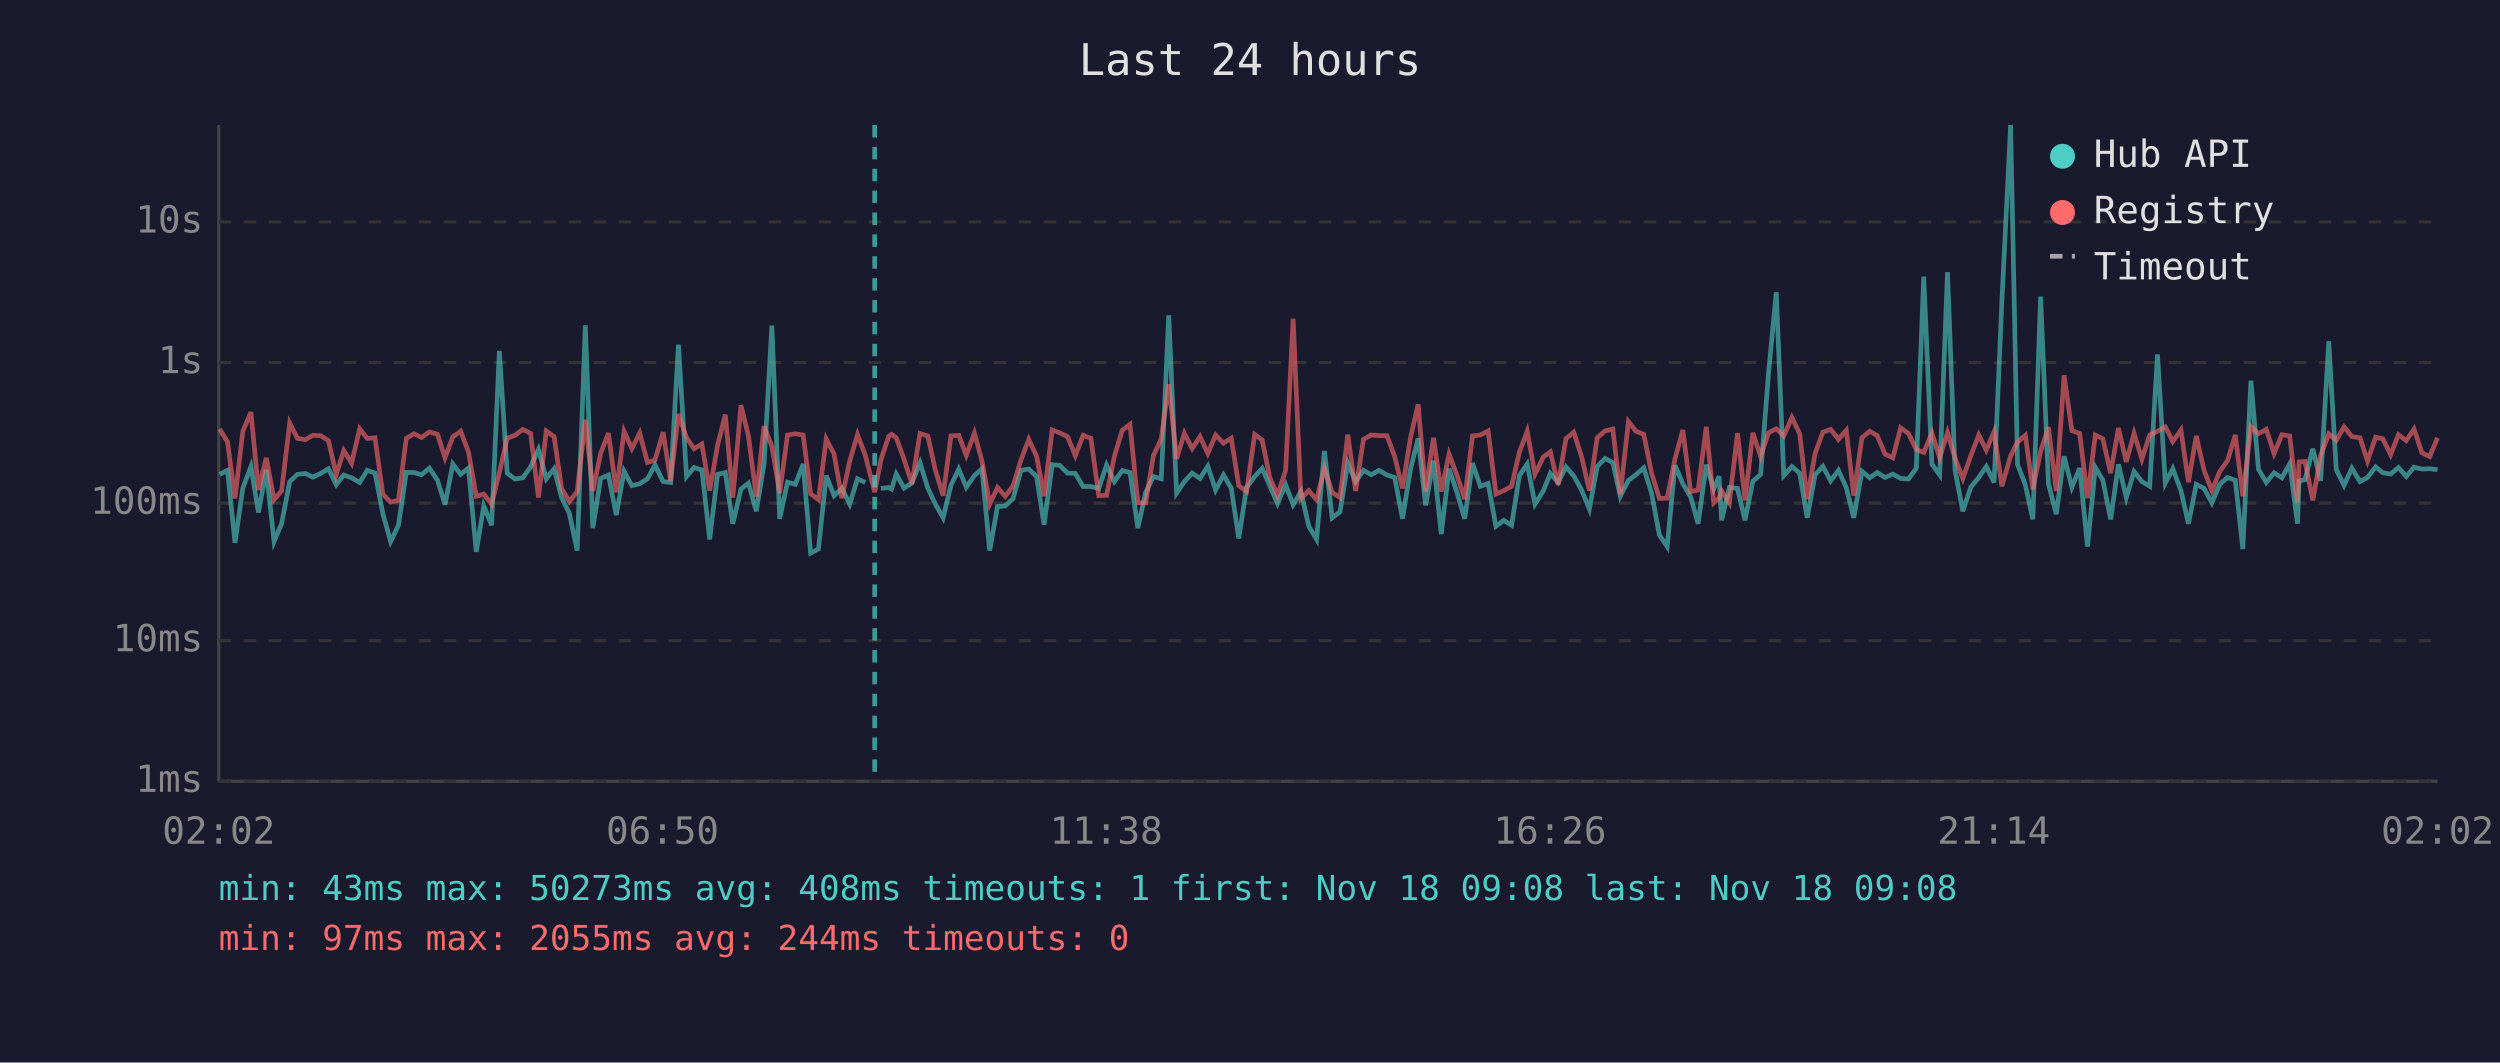
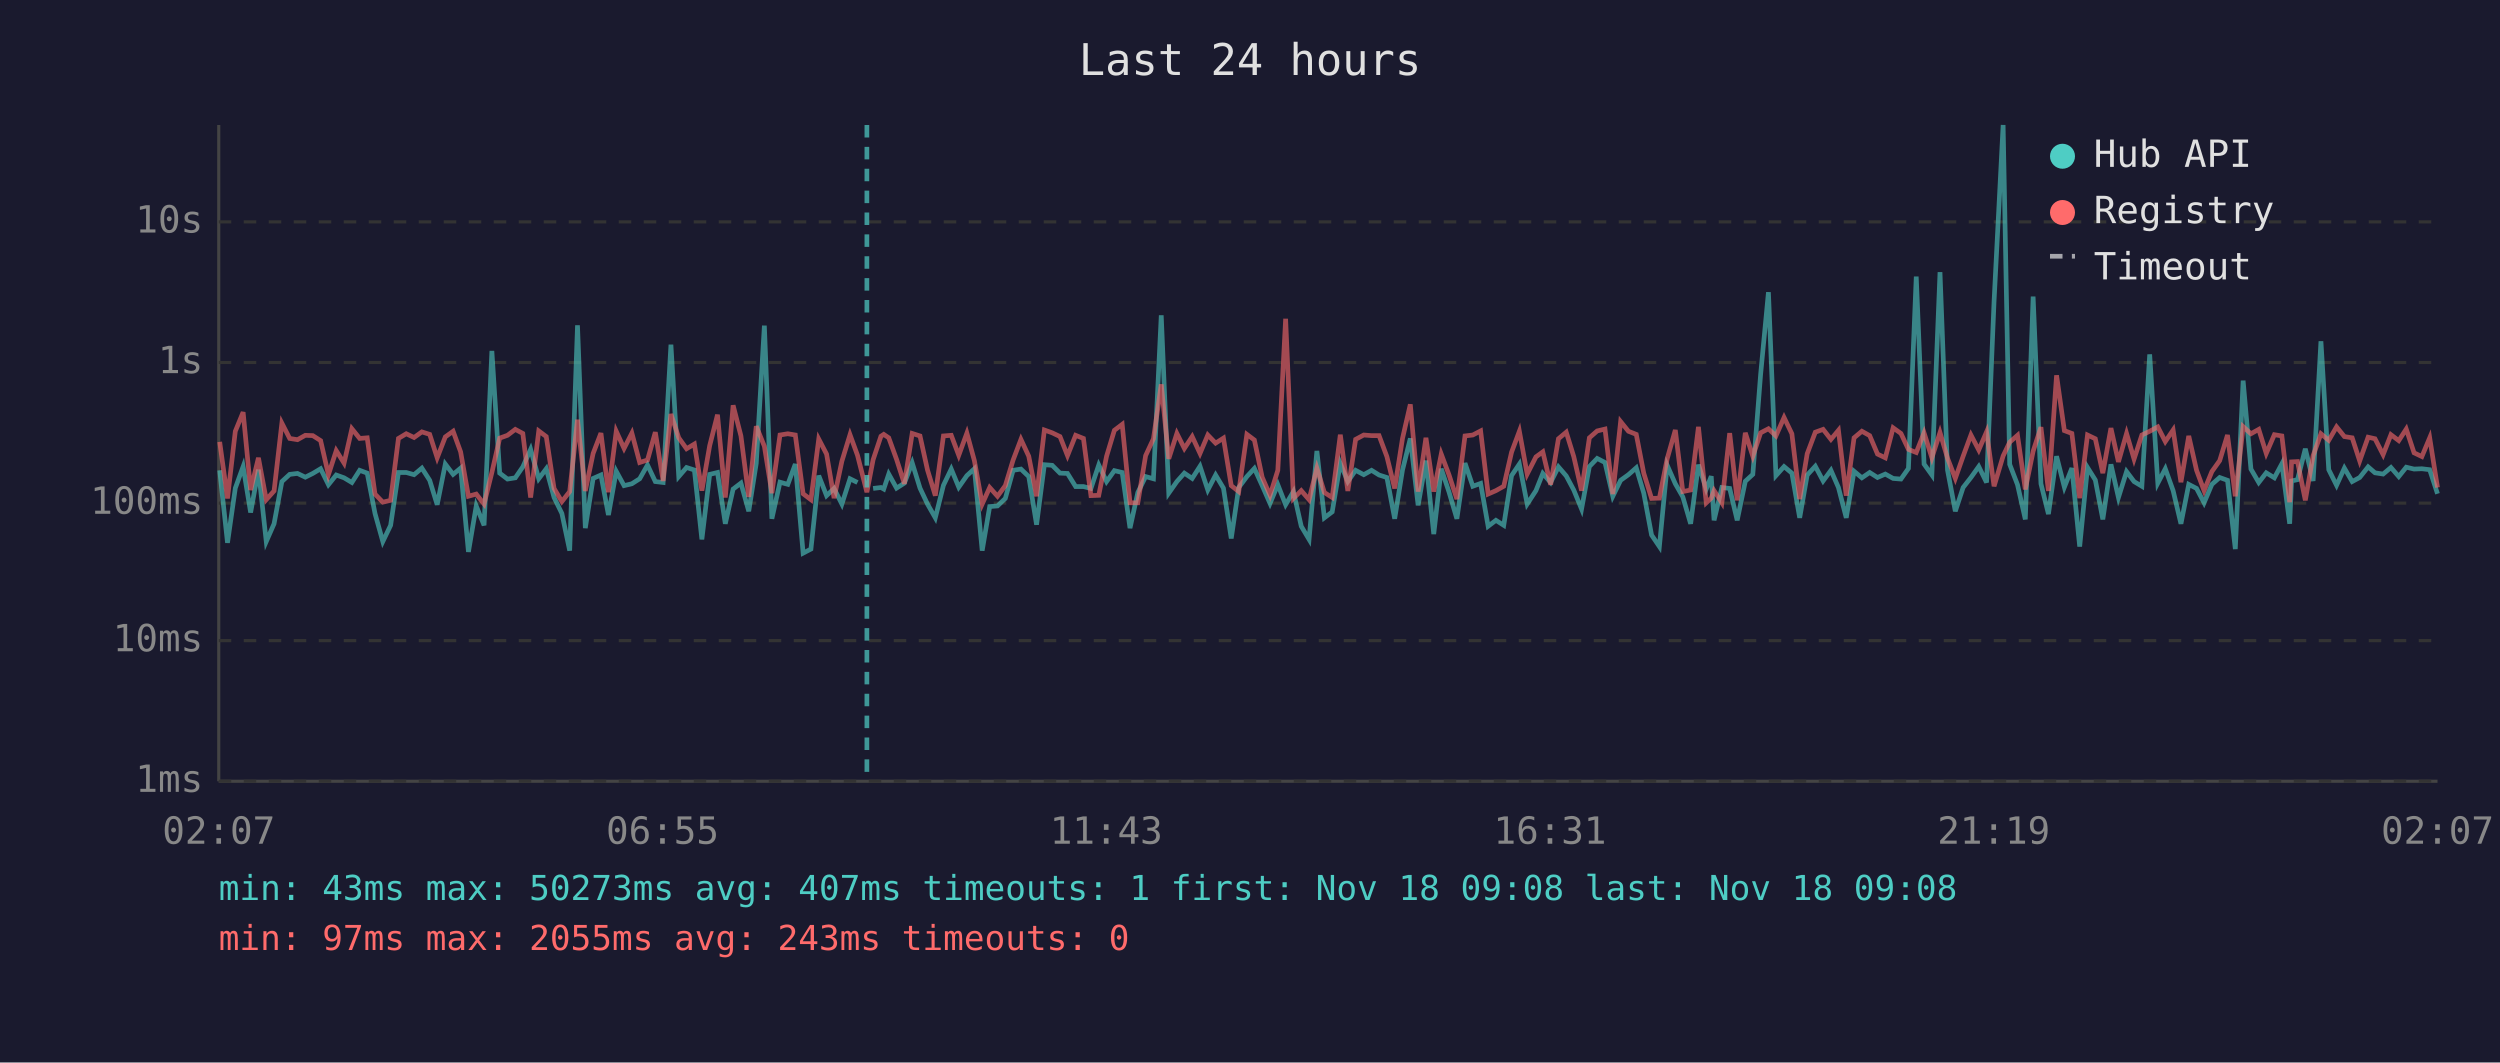
<svg xmlns="http://www.w3.org/2000/svg" viewBox="0 0 800 340" font-family="monospace" font-size="12">
  <rect width="800" height="340" fill="#1a1a2e" />
  <text x="400" y="24" fill="#e0e0e0" font-size="14" text-anchor="middle">Last 24 hours</text>
  <line x1="70" y1="40" x2="70" y2="250" stroke="#444" stroke-width="1" />
  <line x1="70" y1="250" x2="780" y2="250" stroke="#444" stroke-width="1" />
  <line x1="70" y1="250" x2="780" y2="250" stroke="#333" stroke-width="1" stroke-dasharray="4" />
  <text x="65" y="250" fill="#888" text-anchor="end" dominant-baseline="middle">1ms</text>
  <line x1="70" y1="205" x2="780" y2="205" stroke="#333" stroke-width="1" stroke-dasharray="4" />
  <text x="65" y="205" fill="#888" text-anchor="end" dominant-baseline="middle">10ms</text>
  <line x1="70" y1="161" x2="780" y2="161" stroke="#333" stroke-width="1" stroke-dasharray="4" />
  <text x="65" y="161" fill="#888" text-anchor="end" dominant-baseline="middle">100ms</text>
  <line x1="70" y1="116" x2="780" y2="116" stroke="#333" stroke-width="1" stroke-dasharray="4" />
  <text x="65" y="116" fill="#888" text-anchor="end" dominant-baseline="middle">1s</text>
  <line x1="70" y1="71" x2="780" y2="71" stroke="#333" stroke-width="1" stroke-dasharray="4" />
  <text x="65" y="71" fill="#888" text-anchor="end" dominant-baseline="middle">10s</text>
-   <text x="70" y="270" fill="#888" text-anchor="middle">02:02</text>
-   <text x="212" y="270" fill="#888" text-anchor="middle">06:50</text>
-   <text x="354" y="270" fill="#888" text-anchor="middle">11:38</text>
-   <text x="496" y="270" fill="#888" text-anchor="middle">16:26</text>
-   <text x="638" y="270" fill="#888" text-anchor="middle">21:14</text>
-   <text x="780" y="270" fill="#888" text-anchor="middle">02:02</text>
-   <polyline points="70.3,151.8 72.8,150.5 75.2,173.7 77.7,156.2 80.3,149.3 82.7,164.0 85.2,150.3 87.7,173.3 90.1,167.6 92.7,154.1 95.2,151.8 97.7,151.5 100.1,152.7 102.6,151.5 105.1,150.0 107.6,155.1 110.0,152.0 112.5,152.9 115.1,154.4 117.5,150.5 120.0,151.4 122.5,164.3 125.0,173.3 127.5,168.1 130.0,151.2 132.5,151.2 134.9,151.9 137.4,149.8 140.0,153.7 142.4,161.5 144.9,148.5 147.4,151.8 149.9,149.8 152.4,176.6 154.8,161.9 157.3,168.1 159.8,112.3 162.3,151.4 164.8,153.3 167.3,152.9 169.8,149.4 172.3,143.8 174.8,153.2 177.3,150.0 179.7,159.2 182.2,164.3 184.7,176.2 187.3,104.1 189.7,169.0 192.2,153.1 194.7,152.0 197.2,164.8 199.7,150.8 202.2,155.4 204.7,154.8 207.2,153.2 209.6,148.8 212.2,154.1 214.6,154.4 217.1,110.3 219.7,152.5 222.1,149.6 224.6,150.4 227.1,172.6 229.6,151.8 232.1,151.2 234.5,167.6 237.1,156.5 239.5,154.6 242.0,163.6 244.5,148.3 247.0,104.2 249.5,166.0 252.0,154.3 254.5,155.0 257.0,148.5 259.4,177.0 261.9,175.7 264.4,152.2 266.9,158.6 269.4,156.3 271.9,161.3 274.4,153.2 276.9,154.4" fill="none" stroke="#4ecdc4" stroke-width="1.5" opacity="0.6" />
-   <polyline points="281.9,156.3 284.4,156.0 285.3,156.5 286.8,151.7 289.3,156.2 291.8,154.6 294.4,148.1 296.9,156.2 299.3,161.3 301.8,165.7 304.3,155.3 306.8,150.1 309.2,155.9 311.8,152.2 314.2,150.0 316.7,176.2 319.2,162.1 321.7,161.9 324.2,159.5 326.7,150.5 329.2,150.1 331.7,152.5 334.1,167.9 336.7,148.7 339.1,148.9 341.6,151.4 344.1,151.5 346.6,155.7 349.1,155.7 351.6,156.3 354.1,148.8 356.6,154.1 359.1,150.6 361.6,151.2 364.1,169.0 366.6,157.6 369.1,152.5 371.6,153.2 374.0,100.9 376.5,157.8 379.0,154.1 381.5,151.4 384.0,153.1 386.5,149.2 389.0,156.8 391.5,152.0 394.0,156.2 396.4,172.3 398.9,156.0 401.5,152.5 403.9,149.9 406.3,155.4 408.8,161.1 411.4,155.1 413.8,161.5 416.3,157.3 418.8,168.4 421.3,172.6 423.8,144.3 426.3,165.7 428.8,163.8 431.3,148.3 433.8,154.1 436.3,150.5 438.8,151.9 441.3,150.5 443.8,152.0 446.3,152.8 448.8,166.0 451.3,150.4 453.8,140.3 456.2,161.7 458.7,147.4 461.2,170.9 463.7,150.0 466.2,157.5 468.7,166.0 471.2,148.2 473.7,155.6 476.2,154.7 478.7,168.4 481.2,166.5 483.7,168.1 486.2,152.2 488.7,148.5 491.2,161.3 493.9,157.0 496.1,151.5 498.6,154.4 501.1,149.4 503.6,152.3 506.1,156.8 508.6,162.9 511.1,149.3 513.6,146.7 516.1,148.0 518.5,158.8 521.1,153.7 523.5,151.9 526.0,149.7 528.5,157.8 531.0,171.2 533.5,174.9 536.0,148.9 538.5,154.8 541.0,159.0 543.4,167.6 546.0,148.7 548.4,156.5 550.1,152.4 550.9,166.5 553.4,156.0 556.0,156.3 558.4,166.5 560.9,154.0 563.4,151.8 565.9,119.8 568.4,93.5 570.8,152.2 573.4,149.3 575.9,151.4 578.3,165.7 580.8,152.0 583.3,149.2 585.8,153.9 588.3,150.5 590.8,156.0 593.2,165.7 595.8,150.8 598.3,152.9 600.7,151.2 603.2,152.8 605.7,151.7 608.2,153.1 610.7,153.3 613.2,149.9 615.6,88.5 618.2,148.5 620.7,152.0 623.2,87.1 625.6,150.4 628.1,163.6 630.6,156.0 633.2,152.8 635.6,149.3 638.1,154.4 640.6,96.4 643.4,40.0 645.6,148.6 648.1,155.1 650.5,166.2 653.0,94.9 655.5,154.8 658.0,164.5 660.5,146.0 663.0,155.9 665.5,149.8 668.0,174.9 670.5,149.6 672.9,153.6 675.4,166.2 677.9,148.6 680.4,159.2 682.9,150.9 685.4,154.1 687.9,155.6 690.4,113.4 692.9,154.6 695.3,150.0 697.9,157.0 700.3,167.6 702.8,155.0 705.3,156.3 707.8,160.9 710.3,155.0 712.8,152.8 715.3,153.7 717.7,175.7 720.3,121.8 722.7,150.1 725.2,154.4 727.7,151.3 730.2,152.9 732.7,148.4 735.2,167.6 735.7,153.9 737.6,153.5 740.1,143.6 742.6,153.9 745.2,109.2 747.6,150.3 750.1,155.3 752.6,149.8 755.2,154.1 757.6,152.8 760.2,149.4 762.5,151.3 765.0,151.7 767.5,149.6 770.0,152.5 772.5,149.5 775.0,150.1 777.5,150.0 780.0,150.3" fill="none" stroke="#4ecdc4" stroke-width="1.5" opacity="0.6" />
-   <polyline points="70.3,137.3 72.8,141.4 75.2,159.5 77.7,138.0 80.3,131.9 82.7,156.8 85.2,146.5 87.7,159.9 90.1,157.1 92.7,135.4 95.2,140.3 97.7,140.7 100.1,139.3 102.6,139.4 105.1,141.0 107.6,151.9 110.0,144.2 112.5,148.2 115.1,137.2 117.5,140.3 120.0,140.1 122.5,158.1 125.0,160.7 127.5,160.1 130.0,140.3 132.5,138.8 134.9,140.0 137.4,138.2 140.0,139.0 142.4,146.5 144.9,139.8 147.4,138.0 149.9,144.6 152.4,158.8 154.8,158.1 157.3,161.3 159.8,151.2 162.3,140.2 164.8,139.3 167.3,137.4 169.8,138.7 172.3,159.2 174.8,137.9 177.3,139.7 179.7,156.3 182.2,160.5 184.7,157.3 187.3,134.3 189.7,157.1 192.2,145.1 194.7,138.6 197.2,157.5 199.7,138.0 202.2,143.5 204.7,138.6 207.2,148.0 209.6,147.2 212.2,138.3 214.6,153.9 217.1,132.5 219.7,140.1 222.1,143.6 224.6,142.1 227.1,157.0 229.6,142.6 232.1,132.7 234.5,159.2 237.1,129.7 239.5,139.5 242.0,159.0 244.5,136.4 247.0,142.8 249.5,157.8 252.0,139.2 254.5,138.8 257.0,139.2 259.4,158.0 261.9,159.9 264.4,140.5 266.9,145.3 269.4,159.4 271.9,147.6 274.4,139.1 276.9,145.7 279.9,157.5 281.9,147.1 284.4,139.6 285.3,139.0 286.8,140.1 289.3,147.0 291.8,154.8 294.4,138.7 296.9,139.5 299.3,150.4 301.8,158.6 304.3,139.5 306.8,139.3 309.2,145.7 311.8,138.6 314.2,147.4 316.7,161.3 319.2,156.0 321.7,158.8 324.2,155.4 326.7,147.2 329.2,140.6 331.7,146.0 334.1,158.8 336.7,137.6 339.1,138.5 341.6,139.7 344.1,145.8 346.6,139.3 349.1,140.3 351.6,158.6 354.1,158.5 356.6,146.0 359.1,137.7 361.6,135.8 364.1,160.9 366.6,160.9 369.1,145.8 371.6,140.4 374.0,123.0 376.5,146.8 379.0,138.7 381.5,143.5 384.0,139.7 386.5,145.1 389.0,139.2 391.5,141.8 394.0,140.2 396.4,155.4 398.9,157.3 401.5,139.0 403.9,140.8 406.3,152.7 408.8,158.5 411.4,150.5 413.8,102.0 416.3,159.5 418.8,157.0 421.3,159.9 423.8,149.8 426.3,157.6 428.8,159.2 431.3,139.1 433.8,157.1 436.3,140.6 438.8,139.2 441.3,139.4 443.8,139.4 446.3,146.1 448.8,156.3 451.3,140.3 453.8,129.4 456.2,157.3 458.7,140.1 461.2,157.3 463.7,145.3 466.2,152.0 468.7,159.7 471.2,139.5 473.7,139.2 476.2,137.9 478.7,158.1 481.2,157.0 483.7,155.6 486.2,144.7 488.7,138.0 491.2,151.7 493.9,146.2 496.1,144.6 498.6,155.1 501.1,140.4 503.6,138.3 506.1,146.1 508.6,157.0 511.1,140.1 513.6,137.9 516.1,137.3 518.5,158.1 521.1,134.9 523.5,138.0 526.0,139.0 528.5,151.4 531.0,159.5 533.5,159.4 536.0,146.8 538.5,137.6 541.0,157.3 543.4,156.8 546.0,136.6 548.4,160.9 550.1,159.4 550.9,157.0 553.4,160.9 556.0,138.6 558.4,160.1 560.9,138.5 563.4,146.0 565.9,138.5 568.4,137.2 570.8,139.5 573.4,133.6 575.9,138.8 578.3,159.7 580.8,145.2 583.3,138.3 585.8,137.4 588.3,140.6 590.8,137.7 593.2,158.6 595.8,140.1 598.3,138.0 600.7,139.4 603.2,145.3 605.7,146.5 608.2,136.9 610.7,138.7 613.2,143.8 615.6,144.8 618.2,138.5 620.7,146.5 623.2,138.4 625.6,146.6 628.1,153.1 630.6,146.0 633.2,139.2 635.6,144.0 638.1,138.2 640.6,155.6 643.4,145.9 645.6,141.5 648.1,139.3 650.5,156.6 653.0,144.4 655.5,136.7 658.0,157.1 660.5,120.1 663.0,137.8 665.5,138.7 668.0,159.4 670.5,139.2 672.9,140.4 675.4,151.4 677.9,137.0 680.4,147.8 682.9,138.7 685.4,146.9 687.9,139.2 690.4,138.0 692.9,136.6 695.3,141.3 697.9,137.6 700.3,154.3 702.8,139.5 705.3,150.5 707.8,157.0 710.3,150.9 712.8,147.4 715.3,139.2 717.7,158.8 720.3,136.5 722.7,138.8 725.2,137.4 727.7,145.1 730.2,139.1 732.7,139.5 735.2,160.7 735.7,147.8 737.6,147.7 740.1,160.1 742.6,145.8 745.2,138.8 747.6,140.9 750.1,136.6 752.6,139.7 755.2,140.1 757.6,147.5 760.2,139.9 762.5,140.4 765.0,145.5 767.5,139.1 770.0,141.0 772.5,137.3 775.0,144.9 777.5,146.1 780.0,140.1" fill="none" stroke="#ff6b6b" stroke-width="1.5" opacity="0.6" />
-   <line x1="279.9" y1="40" x2="279.9" y2="250" stroke="#4ecdc4" stroke-width="1.5" stroke-dasharray="4,3" opacity="0.7" />
+   <text x="70" y="270" fill="#888" text-anchor="middle">02:07</text>
+   <text x="212" y="270" fill="#888" text-anchor="middle">06:55</text>
+   <text x="354" y="270" fill="#888" text-anchor="middle">11:43</text>
+   <text x="496" y="270" fill="#888" text-anchor="middle">16:31</text>
+   <text x="638" y="270" fill="#888" text-anchor="middle">21:19</text>
+   <text x="780" y="270" fill="#888" text-anchor="middle">02:07</text>
+   <polyline points="70.3,150.5 72.8,173.7 75.3,156.2 77.8,149.3 80.2,164.0 82.7,150.3 85.2,173.3 87.7,167.6 90.2,154.1 92.7,151.8 95.2,151.5 97.7,152.7 100.1,151.5 102.6,150.0 105.1,155.1 107.6,152.0 110.1,152.9 112.6,154.4 115.1,150.5 117.5,151.4 120.0,164.3 122.5,173.3 125.0,168.1 127.5,151.2 130.0,151.2 132.5,151.9 135.0,149.8 137.5,153.7 139.9,161.5 142.5,148.5 145.0,151.8 147.4,149.8 149.9,176.6 152.4,161.9 154.9,168.1 157.4,112.3 159.9,151.4 162.4,153.3 164.9,152.9 167.3,149.4 169.8,143.8 172.4,153.2 174.8,150.0 177.3,159.2 179.8,164.3 182.3,176.2 184.8,104.1 187.3,169.0 189.8,153.1 192.3,152.0 194.7,164.8 197.2,150.8 199.7,155.4 202.2,154.8 204.7,153.2 207.2,148.8 209.7,154.1 212.2,154.4 214.7,110.3 217.2,152.5 219.7,149.6 222.2,150.4 224.6,172.6 227.1,151.8 229.6,151.2 232.1,167.6 234.6,156.5 237.1,154.6 239.6,163.6 242.0,148.3 244.6,104.2 247.0,166.0 249.6,154.3 252.1,155.0 254.5,148.5 257.0,177.0 259.5,175.7 262.0,152.2 264.5,158.6 266.9,156.3 269.4,161.3 272.0,153.2 274.4,154.4" fill="none" stroke="#4ecdc4" stroke-width="1.5" opacity="0.6" />
+   <polyline points="279.4,156.3 281.9,156.0 282.8,156.5 284.4,151.7 286.9,156.2 289.4,154.6 291.9,148.1 294.4,156.2 296.8,161.3 299.3,165.7 301.9,155.3 304.4,150.1 306.8,155.9 309.4,152.2 311.8,150.0 314.3,176.2 316.7,162.1 319.2,161.9 321.7,159.5 324.2,150.5 326.7,150.1 329.2,152.5 331.7,167.9 334.2,148.7 336.7,148.9 339.2,151.4 341.6,151.5 344.2,155.7 346.7,155.7 349.1,156.3 351.6,148.8 354.1,154.1 356.6,150.6 359.1,151.2 361.6,169.0 364.1,157.6 366.6,152.5 369.1,153.2 371.6,100.9 374.0,157.8 376.6,154.1 379.0,151.4 381.5,153.1 384.0,149.2 386.5,156.8 389.0,152.0 391.5,156.2 394.0,172.3 396.4,156.0 399.0,152.5 401.4,149.9 403.9,155.4 406.4,161.1 408.9,155.1 411.4,161.5 413.9,157.3 416.4,168.4 418.9,172.6 421.4,144.3 423.8,165.7 426.3,163.8 428.9,148.3 431.3,154.1 433.8,150.5 436.4,151.9 438.9,150.5 441.3,152.0 443.8,152.8 446.3,166.0 448.8,150.4 451.3,140.3 453.8,161.7 456.3,147.4 458.8,170.9 461.2,150.0 463.7,157.5 466.2,166.0 468.8,148.2 471.3,155.6 473.8,154.7 476.2,168.4 478.7,166.5 481.2,168.1 483.7,152.2 486.2,148.5 488.7,161.3 491.5,157.0 493.7,151.5 496.2,154.4 498.7,149.4 501.2,152.3 503.6,156.8 506.1,162.9 508.6,149.3 511.1,146.7 513.6,148.0 516.1,158.8 518.6,153.7 521.1,151.9 523.6,149.7 526.0,157.8 528.5,171.2 531.0,174.9 533.5,148.9 536.1,154.8 538.5,159.0 541.0,167.6 543.5,148.7 546.0,156.5 547.6,152.4 548.5,166.5 551.0,156.0 553.5,156.3 555.9,166.5 558.5,154.0 560.9,151.8 563.4,119.8 565.9,93.5 568.3,152.2 570.9,149.3 573.4,151.4 575.9,165.7 578.3,152.0 580.9,149.2 583.4,153.9 585.9,150.5 588.3,156.0 590.8,165.7 593.3,150.8 595.8,152.9 598.3,151.2 600.8,152.8 603.3,151.7 605.8,153.1 608.3,153.3 610.7,149.9 613.2,88.5 615.7,148.5 618.2,152.0 620.8,87.1 623.2,150.4 625.7,163.6 628.2,156.0 630.7,152.8 633.2,149.3 635.7,154.4 638.1,96.4 641.0,40.0 643.1,148.6 645.6,155.1 648.1,166.2 650.6,94.9 653.1,154.8 655.5,164.5 658.1,146.0 660.6,155.9 663.0,149.8 665.5,174.9 668.0,149.6 670.5,153.6 672.9,166.2 675.5,148.6 677.9,159.2 680.5,150.9 682.9,154.1 685.4,155.6 687.9,113.4 690.5,154.6 692.9,150.0 695.4,157.0 697.9,167.6 700.4,155.0 702.9,156.3 705.3,160.9 707.8,155.0 710.3,152.8 712.8,153.7 715.3,175.7 717.8,121.8 720.3,150.1 722.8,154.4 725.2,151.3 727.8,152.9 730.2,148.4 732.7,167.6 733.3,153.9 735.2,153.5 737.7,143.6 740.2,153.9 742.7,109.2 745.2,150.3 747.7,155.3 750.2,149.8 752.7,154.1 755.1,152.8 757.8,149.4 760.0,151.3 762.6,151.7 765.1,149.6 767.6,152.5 770.0,149.5 772.5,150.1 775.0,150.0 777.5,150.3 780.0,158.0" fill="none" stroke="#4ecdc4" stroke-width="1.5" opacity="0.6" />
+   <polyline points="70.3,141.4 72.8,159.5 75.3,138.0 77.8,131.9 80.2,156.8 82.7,146.5 85.2,159.9 87.7,157.1 90.2,135.4 92.7,140.3 95.2,140.7 97.7,139.3 100.1,139.4 102.6,141.0 105.1,151.9 107.6,144.2 110.1,148.2 112.6,137.2 115.1,140.3 117.5,140.1 120.0,158.1 122.5,160.7 125.0,160.1 127.5,140.3 130.0,138.8 132.5,140.0 135.0,138.2 137.5,139.0 139.9,146.5 142.5,139.8 145.0,138.0 147.4,144.6 149.9,158.8 152.4,158.1 154.9,161.3 157.4,151.2 159.9,140.2 162.4,139.3 164.9,137.4 167.3,138.7 169.8,159.2 172.4,137.9 174.8,139.7 177.3,156.3 179.8,160.5 182.3,157.3 184.8,134.3 187.3,157.1 189.8,145.1 192.3,138.6 194.7,157.5 197.2,138.0 199.7,143.5 202.2,138.6 204.7,148.0 207.2,147.2 209.7,138.3 212.2,153.9 214.7,132.5 217.2,140.1 219.7,143.6 222.2,142.1 224.6,157.0 227.1,142.6 229.6,132.7 232.1,159.2 234.6,129.7 237.1,139.5 239.6,159.0 242.0,136.4 244.6,142.8 247.0,157.8 249.6,139.2 252.1,138.8 254.5,139.2 257.0,158.0 259.5,159.9 262.0,140.5 264.5,145.3 266.9,159.4 269.4,147.6 272.0,139.1 274.4,145.7 277.4,157.5 279.4,147.1 281.9,139.6 282.8,139.0 284.4,140.1 286.9,147.0 289.4,154.8 291.9,138.7 294.4,139.5 296.8,150.4 299.3,158.6 301.9,139.5 304.4,139.3 306.8,145.7 309.4,138.6 311.8,147.4 314.3,161.3 316.7,156.0 319.2,158.8 321.7,155.4 324.2,147.2 326.7,140.6 329.2,146.0 331.7,158.8 334.2,137.6 336.7,138.5 339.2,139.7 341.6,145.8 344.2,139.3 346.7,140.3 349.1,158.6 351.6,158.5 354.1,146.0 356.6,137.7 359.1,135.8 361.6,160.9 364.1,160.9 366.6,145.8 369.1,140.4 371.6,123.0 374.0,146.8 376.6,138.7 379.0,143.5 381.5,139.7 384.0,145.1 386.5,139.2 389.0,141.8 391.5,140.2 394.0,155.4 396.4,157.3 399.0,139.0 401.4,140.8 403.9,152.7 406.4,158.5 408.9,150.5 411.4,102.0 413.9,159.5 416.4,157.0 418.9,159.9 421.4,149.8 423.8,157.6 426.3,159.2 428.9,139.1 431.3,157.1 433.8,140.6 436.4,139.2 438.9,139.4 441.3,139.4 443.8,146.1 446.3,156.3 448.8,140.3 451.3,129.4 453.8,157.3 456.3,140.1 458.8,157.3 461.2,145.3 463.7,152.0 466.2,159.7 468.8,139.5 471.3,139.2 473.8,137.9 476.2,158.1 478.7,157.0 481.2,155.6 483.7,144.7 486.2,138.0 488.7,151.7 491.5,146.2 493.7,144.6 496.2,155.1 498.7,140.4 501.2,138.3 503.6,146.1 506.1,157.0 508.6,140.1 511.1,137.9 513.6,137.3 516.1,158.1 518.6,134.9 521.1,138.0 523.6,139.0 526.0,151.4 528.5,159.5 531.0,159.4 533.5,146.8 536.1,137.6 538.5,157.3 541.0,156.8 543.5,136.6 546.0,160.9 547.6,159.4 548.5,157.0 551.0,160.9 553.5,138.6 555.9,160.1 558.5,138.5 560.9,146.0 563.4,138.5 565.9,137.2 568.3,139.5 570.9,133.6 573.4,138.8 575.9,159.7 578.3,145.2 580.9,138.3 583.4,137.4 585.9,140.6 588.3,137.7 590.8,158.6 593.3,140.1 595.8,138.0 598.3,139.4 600.8,145.3 603.3,146.5 605.8,136.9 608.3,138.7 610.7,143.8 613.2,144.8 615.7,138.5 618.2,146.5 620.8,138.4 623.2,146.6 625.7,153.1 628.2,146.0 630.7,139.2 633.2,144.0 635.7,138.2 638.1,155.6 641.0,145.9 643.1,141.5 645.6,139.3 648.1,156.6 650.6,144.4 653.1,136.7 655.5,157.1 658.1,120.1 660.6,137.8 663.0,138.7 665.5,159.4 668.0,139.2 670.5,140.4 672.9,151.4 675.5,137.0 677.9,147.8 680.5,138.7 682.9,146.9 685.4,139.2 687.9,138.0 690.5,136.6 692.9,141.3 695.4,137.6 697.9,154.3 700.4,139.5 702.9,150.5 705.3,157.0 707.8,150.9 710.3,147.4 712.8,139.2 715.3,158.8 717.8,136.5 720.3,138.8 722.8,137.4 725.2,145.1 727.8,139.1 730.2,139.5 732.7,160.7 733.3,147.8 735.2,147.7 737.7,160.1 740.2,145.8 742.7,138.8 745.2,140.9 747.7,136.6 750.2,139.7 752.7,140.1 755.1,147.5 757.8,139.9 760.0,140.4 762.6,145.5 765.1,139.1 767.6,141.0 770.0,137.3 772.5,144.9 775.0,146.1 777.5,140.1 780.0,156.0" fill="none" stroke="#ff6b6b" stroke-width="1.5" opacity="0.6" />
+   <line x1="277.4" y1="40" x2="277.4" y2="250" stroke="#4ecdc4" stroke-width="1.5" stroke-dasharray="4,3" opacity="0.7" />
  <circle cx="660" cy="50" r="4" fill="#4ecdc4" />
  <text x="670" y="50" fill="#e0e0e0" dominant-baseline="middle">Hub API</text>
  <circle cx="660" cy="68" r="4" fill="#ff6b6b" />
  <text x="670" y="68" fill="#e0e0e0" dominant-baseline="middle">Registry</text>
  <line x1="656" y1="82" x2="664" y2="82" stroke="#e0e0e0" stroke-width="1.5" stroke-dasharray="4,3" opacity="0.7" />
  <text x="670" y="86" fill="#e0e0e0" dominant-baseline="middle">Timeout</text>
-   <text x="70" y="288" fill="#4ecdc4" font-size="11">min: 43ms  max: 50273ms  avg: 408ms  timeouts: 1  first: Nov 18 09:08  last: Nov 18 09:08</text>
-   <text x="70" y="304" fill="#ff6b6b" font-size="11">min: 97ms  max: 2055ms  avg: 244ms  timeouts: 0</text>
+   <text x="70" y="288" fill="#4ecdc4" font-size="11">min: 43ms  max: 50273ms  avg: 407ms  timeouts: 1  first: Nov 18 09:08  last: Nov 18 09:08</text>
+   <text x="70" y="304" fill="#ff6b6b" font-size="11">min: 97ms  max: 2055ms  avg: 243ms  timeouts: 0</text>
</svg>
